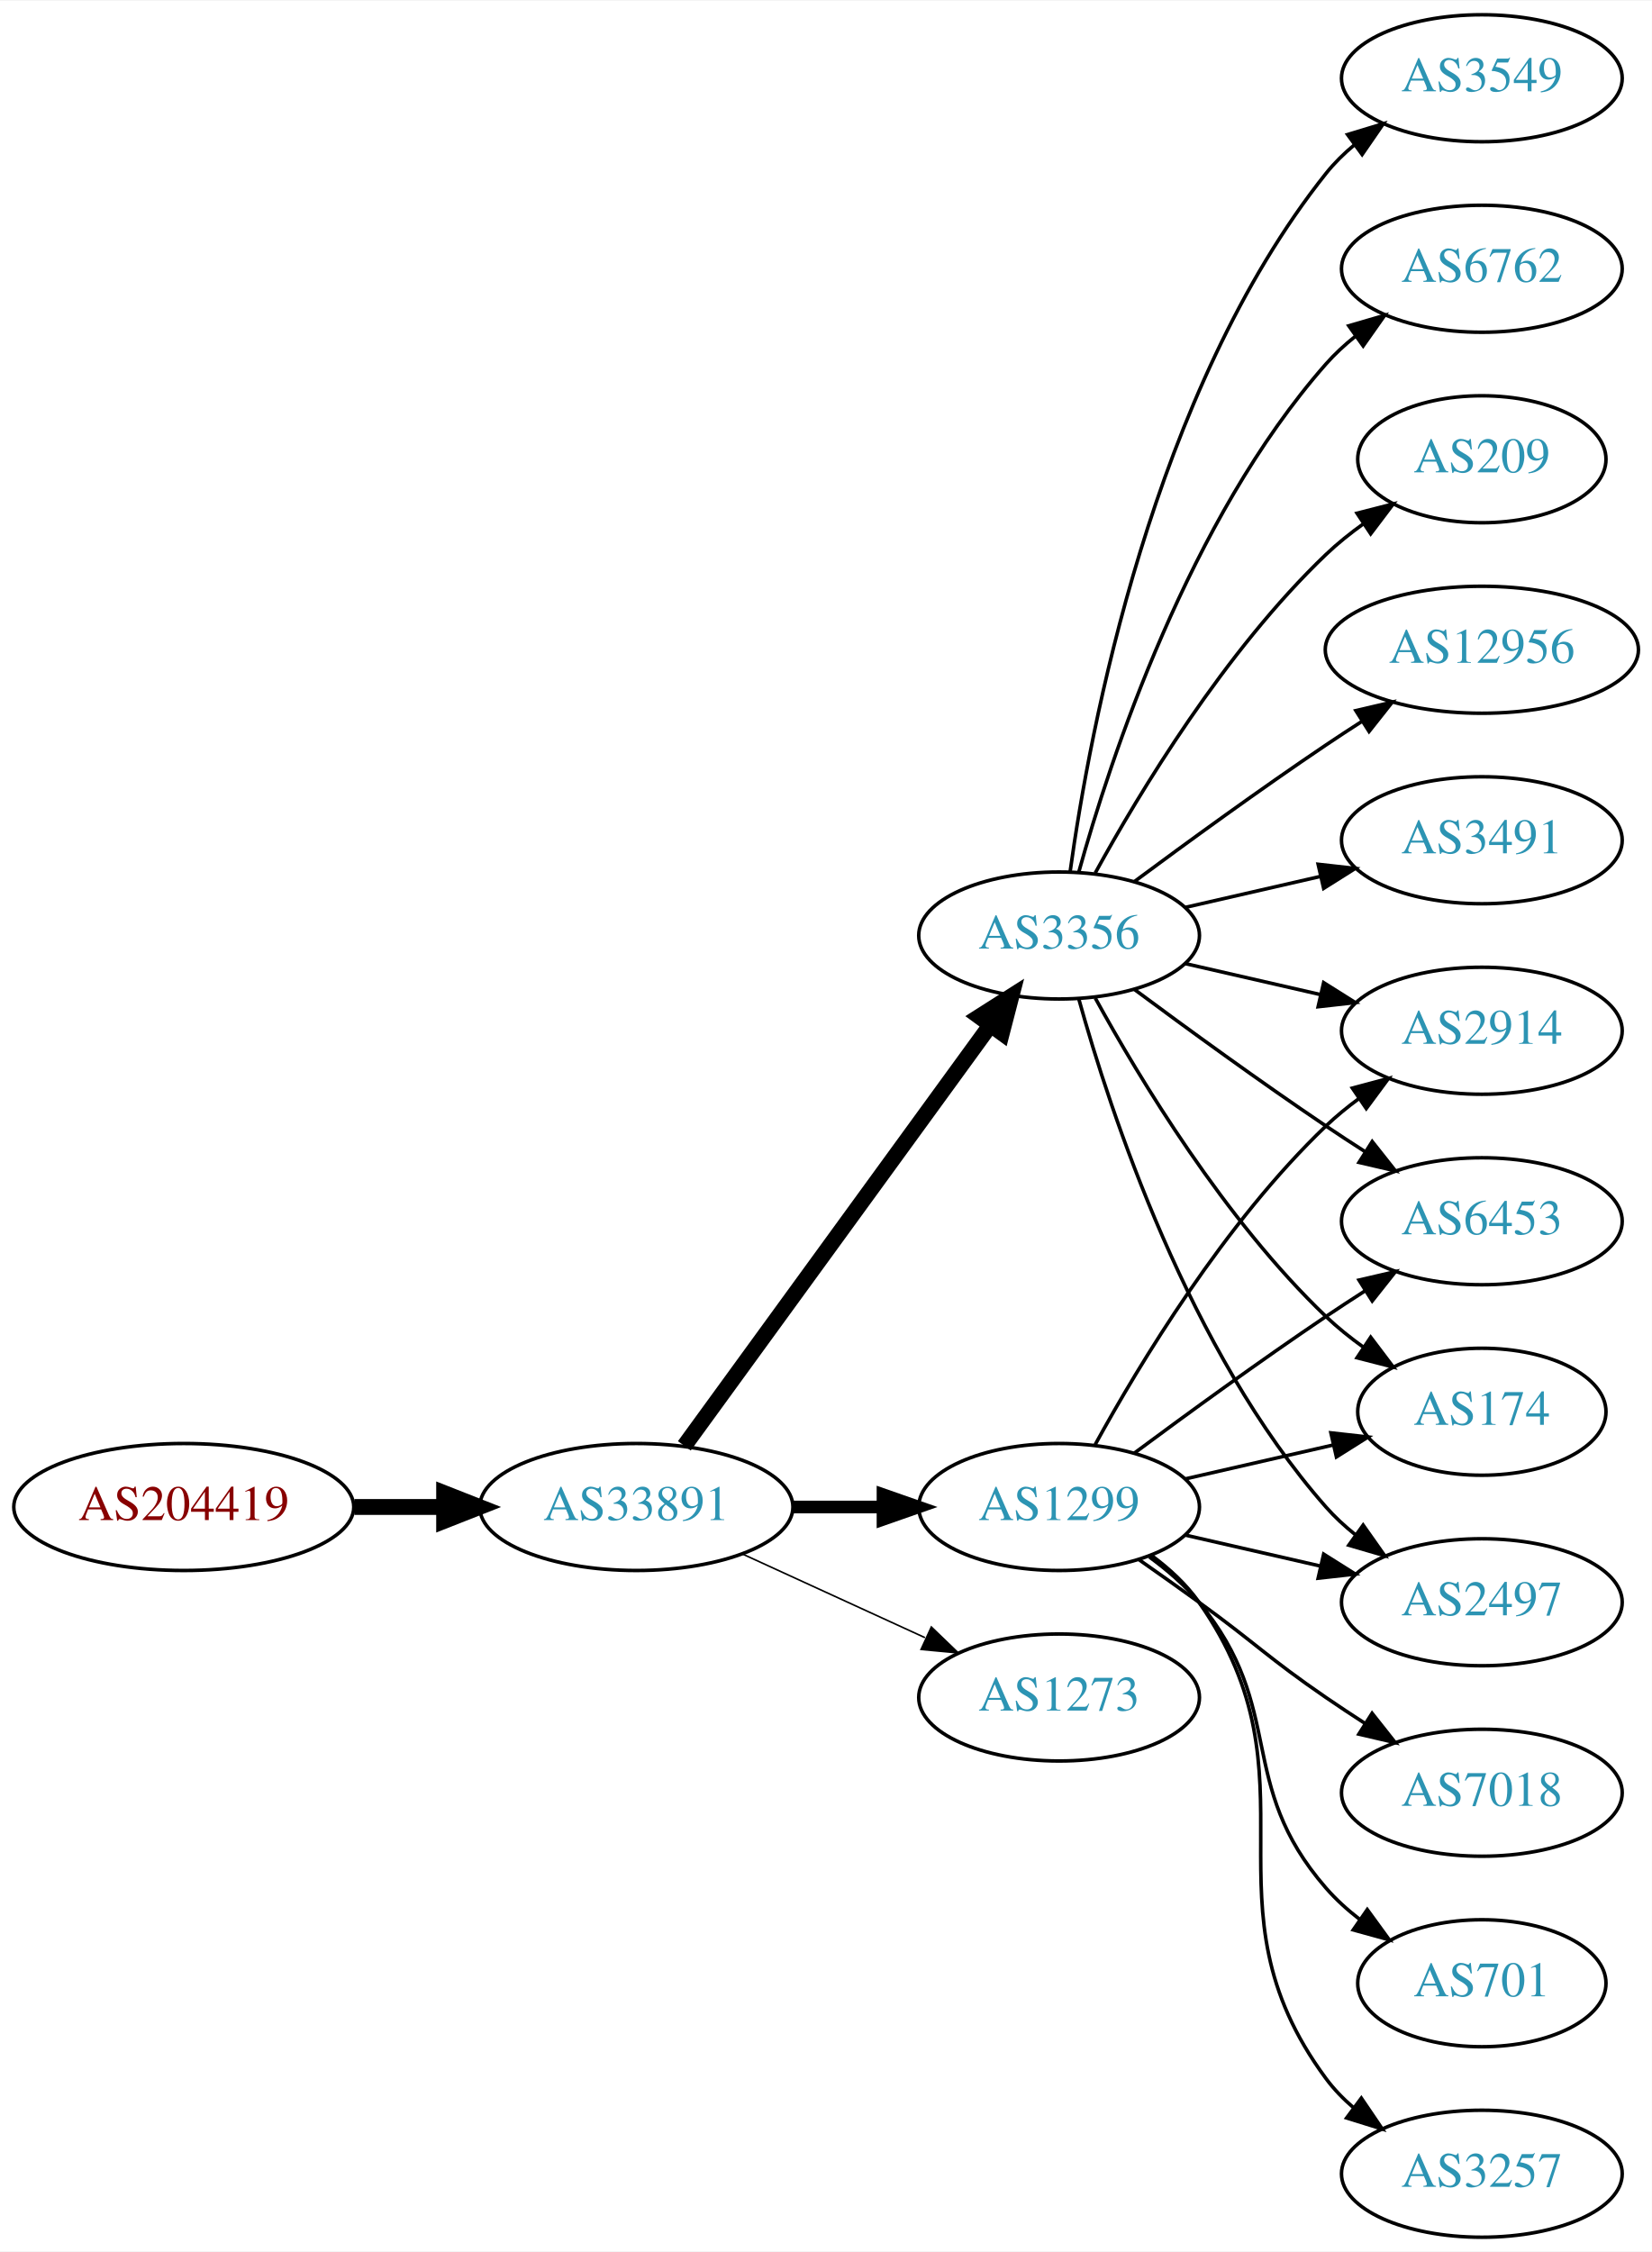
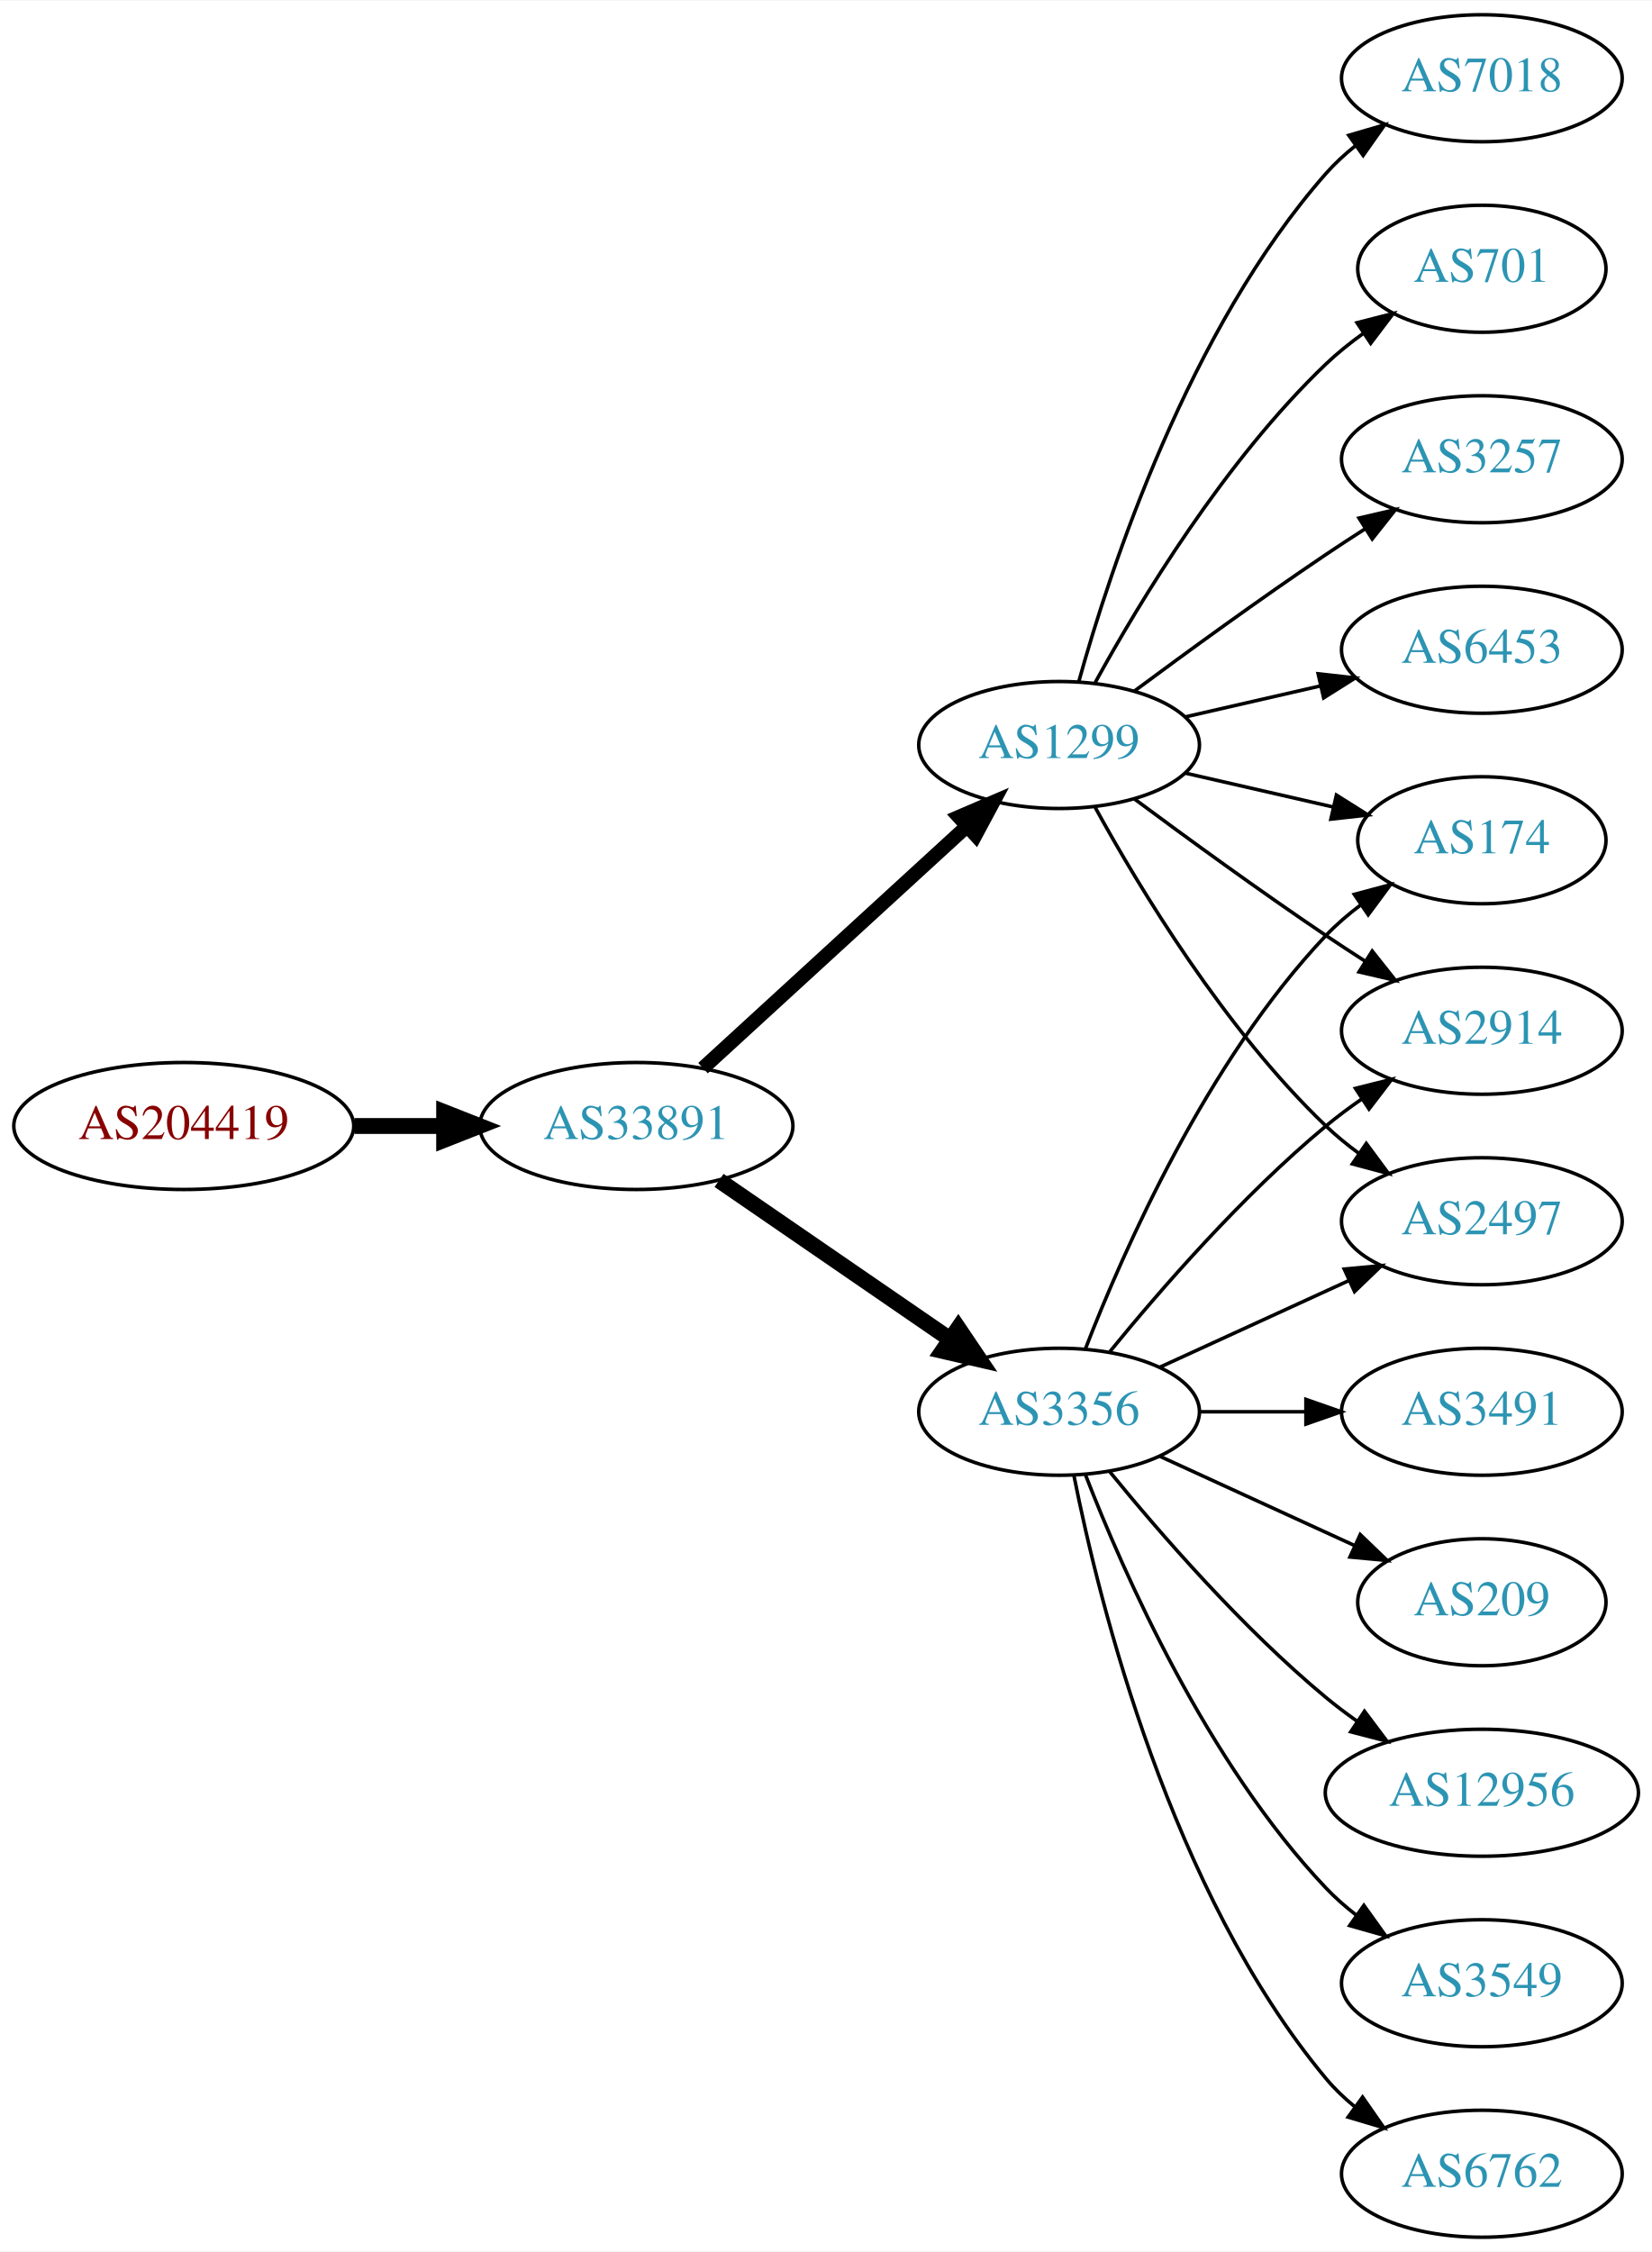
<svg xmlns="http://www.w3.org/2000/svg" xmlns:xlink="http://www.w3.org/1999/xlink" width="468pt" height="638pt" viewBox="0.00 0.00 468.27 638.00">
  <g id="graph0" class="graph" transform="scale(1 1) rotate(0) translate(4 634)">
    <polygon fill="white" stroke="none" points="-4,4 -4,-634 464.269,-634 464.269,4 -4,4" />
    <g id="node1" class="node">
      <g id="a_node1">
        <a xlink:href="/asn/204419" xlink:title="AS204419 ~ Smart-Connect [AT]">
-           <ellipse fill="#ffffff" stroke="black" cx="48.096" cy="-207" rx="48.192" ry="18" />
-           <text text-anchor="middle" x="48.096" y="-203.3" font-family="Times,serif" font-size="14.00" fill="#880000">AS204419</text>
+           <ellipse fill="#ffffff" stroke="black" cx="48.096" cy="-315" rx="48.192" ry="18" />
+           <text text-anchor="middle" x="48.096" y="-311.3" font-family="Times,serif" font-size="14.00" fill="#880000">AS204419</text>
        </a>
      </g>
    </g>
    <g id="node2" class="node">
      <g id="a_node2">
        <a xlink:href="/asn/33891" xlink:title="AS33891 ~ CORE-BACKBONE GMBH GLOBAL NETWORK [DE]">
-           <ellipse fill="#ffffff" stroke="black" cx="176.388" cy="-207" rx="44.393" ry="18" />
-           <text text-anchor="middle" x="176.388" y="-203.3" font-family="Times,serif" font-size="14.00" fill="#2c94b3">AS33891</text>
+           <ellipse fill="#ffffff" stroke="black" cx="176.388" cy="-315" rx="44.393" ry="18" />
+           <text text-anchor="middle" x="176.388" y="-311.3" font-family="Times,serif" font-size="14.00" fill="#2c94b3">AS33891</text>
        </a>
      </g>
    </g>
    <g id="edge1" class="edge">
-       <path fill="none" stroke="black" stroke-width="4.5" d="M96.481,-207C104.742,-207 113.386,-207 121.799,-207" />
-       <polygon fill="black" stroke="black" stroke-width="4.5" points="121.904,-210.938 131.904,-207 121.904,-203.063 121.904,-210.938" />
+       <path fill="none" stroke="black" stroke-width="4.5" d="M96.481,-315C104.742,-315 113.386,-315 121.799,-315" />
+       <polygon fill="black" stroke="black" stroke-width="4.5" points="121.904,-318.938 131.904,-315 121.904,-311.063 121.904,-318.938" />
    </g>
    <g id="node3" class="node">
      <g id="a_node3">
-         <a xlink:href="/asn/1299" xlink:title="AS1299 ~ Telia Carrier [EU]">
-           <ellipse fill="#ffffff" stroke="black" cx="296.23" cy="-207" rx="39.794" ry="18" />
-           <text text-anchor="middle" x="296.23" y="-203.3" font-family="Times,serif" font-size="14.00" fill="#2c94b3">AS1299</text>
+         <a xlink:href="/asn/3356" xlink:title="AS3356 ~ Level 3 Parent, LLC [US]">
+           <ellipse fill="#ffffff" stroke="black" cx="296.23" cy="-234" rx="39.794" ry="18" />
+           <text text-anchor="middle" x="296.23" y="-230.3" font-family="Times,serif" font-size="14.00" fill="#2c94b3">AS3356</text>
        </a>
      </g>
    </g>
    <g id="edge2" class="edge">
-       <path fill="none" stroke="black" stroke-width="3.6" d="M220.599,-207C228.911,-207 237.674,-207 246.156,-207" />
-       <polygon fill="black" stroke="black" stroke-width="3.6" points="246.315,-210.5 256.315,-207 246.315,-203.5 246.315,-210.5" />
+       <path fill="none" stroke="black" stroke-width="4.5" d="M199.83,-299.574C218.412,-286.802 244.972,-268.545 265.352,-254.537" />
+       <polygon fill="black" stroke="black" stroke-width="4.5" points="267.656,-257.731 273.666,-248.822 263.195,-251.242 267.656,-257.731" />
    </g>
    <g id="node4" class="node">
      <g id="a_node4">
-         <a xlink:href="/asn/3356" xlink:title="AS3356 ~ Level 3 Parent, LLC [US]">
-           <ellipse fill="#ffffff" stroke="black" cx="296.23" cy="-369" rx="39.794" ry="18" />
-           <text text-anchor="middle" x="296.23" y="-365.3" font-family="Times,serif" font-size="14.00" fill="#2c94b3">AS3356</text>
+         <a xlink:href="/asn/1299" xlink:title="AS1299 ~ Telia Carrier [EU]">
+           <ellipse fill="#ffffff" stroke="black" cx="296.23" cy="-423" rx="39.794" ry="18" />
+           <text text-anchor="middle" x="296.23" y="-419.3" font-family="Times,serif" font-size="14.00" fill="#2c94b3">AS1299</text>
        </a>
      </g>
    </g>
    <g id="edge3" class="edge">
-       <path fill="none" stroke="black" stroke-width="4.5" d="M189.999,-224.337C210.82,-252.96 252.482,-310.233 276.671,-343.486" />
-       <polygon fill="black" stroke="black" stroke-width="4.5" points="273.643,-346.017 282.71,-351.788 280.011,-341.385 273.643,-346.017" />
+       <path fill="none" stroke="black" stroke-width="4" d="M195.285,-331.403C215.214,-349.667 247.571,-379.322 270.048,-399.921" />
+       <polygon fill="black" stroke="black" stroke-width="4" points="267.813,-402.62 277.55,-406.797 272.543,-397.46 267.813,-402.62" />
    </g>
    <g id="node5" class="node">
      <g id="a_node5">
-         <a xlink:href="/asn/1273" xlink:title="AS1273 ~ Vodafone Group PLC [EU]">
-           <ellipse fill="#ffffff" stroke="black" cx="296.23" cy="-153" rx="39.794" ry="18" />
-           <text text-anchor="middle" x="296.23" y="-149.3" font-family="Times,serif" font-size="14.00" fill="#2c94b3">AS1273</text>
+         <a xlink:href="/asn/174" xlink:title="AS174 ~ Cogent Communications [US]">
+           <ellipse fill="#ffffff" stroke="black" cx="416.073" cy="-396" rx="35.194" ry="18" />
+           <text text-anchor="middle" x="416.073" y="-392.3" font-family="Times,serif" font-size="14.00" fill="#2c94b3">AS174</text>
        </a>
      </g>
    </g>
    <g id="edge4" class="edge">
-       <path fill="none" stroke="black" stroke-width="0.45" d="M206.517,-193.652C222.128,-186.498 241.526,-177.609 258.198,-169.97" />
-       <polygon fill="black" stroke="black" stroke-width="0.45" points="260.017,-172.986 267.65,-165.638 257.101,-166.622 260.017,-172.986" />
+       <path fill="none" stroke="black" d="M303.753,-251.994C314.504,-279.728 338.161,-333.429 371.877,-369 374.82,-372.105 378.193,-375.001 381.729,-377.655" />
+       <polygon fill="black" stroke="black" points="379.914,-380.654 390.148,-383.397 383.858,-374.871 379.914,-380.654" />
    </g>
    <g id="node6" class="node">
      <g id="a_node6">
-         <a xlink:href="/asn/174" xlink:title="AS174 ~ Cogent Communications [US]">
-           <ellipse fill="#ffffff" stroke="black" cx="416.073" cy="-234" rx="35.194" ry="18" />
-           <text text-anchor="middle" x="416.073" y="-230.3" font-family="Times,serif" font-size="14.00" fill="#2c94b3">AS174</text>
+         <a xlink:href="/asn/209" xlink:title="AS209 ~ CenturyLink Communications, LLC [US]">
+           <ellipse fill="#ffffff" stroke="black" cx="416.073" cy="-180" rx="35.194" ry="18" />
+           <text text-anchor="middle" x="416.073" y="-176.3" font-family="Times,serif" font-size="14.00" fill="#2c94b3">AS209</text>
        </a>
      </g>
    </g>
    <g id="edge5" class="edge">
-       <path fill="none" stroke="black" d="M331.949,-214.955C345.042,-217.955 360.064,-221.396 373.705,-224.522" />
-       <polygon fill="black" stroke="black" points="373.283,-228.016 383.812,-226.838 374.846,-221.193 373.283,-228.016" />
+       <path fill="none" stroke="black" d="M324.859,-221.339C341.275,-213.817 362.257,-204.202 379.854,-196.139" />
+       <polygon fill="black" stroke="black" points="381.598,-199.189 389.231,-191.842 378.682,-192.826 381.598,-199.189" />
    </g>
    <g id="node7" class="node">
      <g id="a_node7">
-         <a xlink:href="/asn/2497" xlink:title="AS2497 ~ Internet Initiative Japan Inc. [JP]">
-           <ellipse fill="#ffffff" stroke="black" cx="416.073" cy="-180" rx="39.794" ry="18" />
-           <text text-anchor="middle" x="416.073" y="-176.3" font-family="Times,serif" font-size="14.00" fill="#2c94b3">AS2497</text>
+         <a xlink:href="/asn/12956" xlink:title="AS12956 ~ TELXIUS [ES]">
+           <ellipse fill="#ffffff" stroke="black" cx="416.073" cy="-126" rx="44.393" ry="18" />
+           <text text-anchor="middle" x="416.073" y="-122.3" font-family="Times,serif" font-size="14.00" fill="#2c94b3">AS12956</text>
        </a>
      </g>
    </g>
    <g id="edge6" class="edge">
-       <path fill="none" stroke="black" d="M331.949,-199.045C343.949,-196.296 357.57,-193.175 370.263,-190.267" />
-       <polygon fill="black" stroke="black" points="371.229,-193.636 380.194,-187.991 369.665,-186.813 371.229,-193.636" />
+       <path fill="none" stroke="black" d="M310.649,-216.935C324.764,-199.625 348.178,-172.655 371.877,-153 374.614,-150.729 377.558,-148.506 380.575,-146.37" />
+       <polygon fill="black" stroke="black" points="382.801,-149.092 389.164,-140.621 378.907,-143.275 382.801,-149.092" />
    </g>
    <g id="node8" class="node">
      <g id="a_node8">
-         <a xlink:href="/asn/7018" xlink:title="AS7018 ~ AT&amp;T Services, Inc. [US]">
-           <ellipse fill="#ffffff" stroke="black" cx="416.073" cy="-126" rx="39.794" ry="18" />
-           <text text-anchor="middle" x="416.073" y="-122.3" font-family="Times,serif" font-size="14.00" fill="#2c94b3">AS7018</text>
+         <a xlink:href="/asn/3549" xlink:title="AS3549 ~ Level 3 Parent, LLC [US]">
+           <ellipse fill="#ffffff" stroke="black" cx="416.073" cy="-72" rx="39.794" ry="18" />
+           <text text-anchor="middle" x="416.073" y="-68.3" font-family="Times,serif" font-size="14.00" fill="#2c94b3">AS3549</text>
        </a>
      </g>
    </g>
    <g id="edge7" class="edge">
-       <path fill="none" stroke="black" d="M318.987,-191.991C324.522,-188.121 330.44,-183.936 335.877,-180 352.076,-168.271 355.382,-164.311 371.877,-153 375.405,-150.581 379.142,-148.111 382.884,-145.698" />
-       <polygon fill="black" stroke="black" points="384.955,-148.528 391.524,-140.216 381.205,-142.618 384.955,-148.528" />
+       <path fill="none" stroke="black" d="M303.753,-216.006C314.504,-188.272 338.161,-134.571 371.877,-99 374.462,-96.272 377.38,-93.706 380.448,-91.323" />
+       <polygon fill="black" stroke="black" points="382.627,-94.07 388.797,-85.457 378.602,-88.342 382.627,-94.07" />
    </g>
    <g id="node9" class="node">
      <g id="a_node9">
+         <a xlink:href="/asn/6762" xlink:title="AS6762 ~ TELECOM ITALIA SPARKLE S.p.A. [IT]">
+           <ellipse fill="#ffffff" stroke="black" cx="416.073" cy="-18" rx="39.794" ry="18" />
+           <text text-anchor="middle" x="416.073" y="-14.3" font-family="Times,serif" font-size="14.00" fill="#2c94b3">AS6762</text>
+         </a>
+       </g>
+     </g>
+     <g id="edge8" class="edge">
+       <path fill="none" stroke="black" d="M300.429,-215.927C307.592,-179.859 327.867,-97.875 371.877,-45 374.281,-42.111 377.078,-39.437 380.07,-36.987" />
+       <polygon fill="black" stroke="black" points="382.26,-39.722 388.313,-31.027 378.159,-34.05 382.26,-39.722" />
+     </g>
+     <g id="node10" class="node">
+       <g id="a_node10">
+         <a xlink:href="/asn/3491" xlink:title="AS3491 ~ PCCW Global, Inc. [US]">
+           <ellipse fill="#ffffff" stroke="black" cx="416.073" cy="-234" rx="39.794" ry="18" />
+           <text text-anchor="middle" x="416.073" y="-230.3" font-family="Times,serif" font-size="14.00" fill="#2c94b3">AS3491</text>
+         </a>
+       </g>
+     </g>
+     <g id="edge9" class="edge">
+       <path fill="none" stroke="black" d="M336.143,-234C345.696,-234 356.046,-234 366.008,-234" />
+       <polygon fill="black" stroke="black" points="366.201,-237.5 376.201,-234 366.201,-230.5 366.201,-237.5" />
+     </g>
+     <g id="node11" class="node">
+       <g id="a_node11">
        <a xlink:href="/asn/2914" xlink:title="AS2914 ~ NTT America, Inc. [US]">
          <ellipse fill="#ffffff" stroke="black" cx="416.073" cy="-342" rx="39.794" ry="18" />
          <text text-anchor="middle" x="416.073" y="-338.3" font-family="Times,serif" font-size="14.00" fill="#2c94b3">AS2914</text>
        </a>
      </g>
    </g>
-     <g id="edge8" class="edge">
-       <path fill="none" stroke="black" d="M306.471,-224.713C319.017,-247.561 343.194,-287.611 371.877,-315 374.745,-317.739 377.934,-320.347 381.243,-322.785" />
-       <polygon fill="black" stroke="black" points="379.366,-325.742 389.602,-328.477 383.306,-319.956 379.366,-325.742" />
-     </g>
-     <g id="node10" class="node">
-       <g id="a_node10">
-         <a xlink:href="/asn/701" xlink:title="AS701 ~ UUNET [US]">
-           <ellipse fill="#ffffff" stroke="black" cx="416.073" cy="-72" rx="35.194" ry="18" />
-           <text text-anchor="middle" x="416.073" y="-68.3" font-family="Times,serif" font-size="14.00" fill="#2c94b3">AS701</text>
-         </a>
-       </g>
-     </g>
-     <g id="edge9" class="edge">
-       <path fill="none" stroke="black" d="M321.811,-192.844C326.905,-189.128 331.919,-184.799 335.877,-180 360.941,-149.606 346.043,-128.742 371.877,-99 374.682,-95.77 377.97,-92.797 381.457,-90.098" />
-       <polygon fill="black" stroke="black" points="383.592,-92.878 389.824,-84.31 379.609,-87.121 383.592,-92.878" />
-     </g>
-     <g id="node11" class="node">
-       <g id="a_node11">
-         <a xlink:href="/asn/3257" xlink:title="AS3257 ~ GTT [DE]">
-           <ellipse fill="#ffffff" stroke="black" cx="416.073" cy="-18" rx="39.794" ry="18" />
-           <text text-anchor="middle" x="416.073" y="-14.3" font-family="Times,serif" font-size="14.00" fill="#2c94b3">AS3257</text>
-         </a>
-       </g>
-     </g>
    <g id="edge10" class="edge">
-       <path fill="none" stroke="black" d="M322.39,-193.284C327.454,-189.545 332.309,-185.096 335.877,-180 371.49,-129.131 334.973,-94.941 371.877,-45 374.11,-41.977 376.793,-39.214 379.714,-36.707" />
-       <polygon fill="black" stroke="black" points="381.909,-39.437 387.857,-30.669 377.74,-33.814 381.909,-39.437" />
+       <path fill="none" stroke="black" d="M310.649,-251.065C324.764,-268.375 348.178,-295.345 371.877,-315 375.093,-317.668 378.594,-320.27 382.164,-322.741" />
+       <polygon fill="black" stroke="black" points="380.242,-325.666 390.52,-328.236 384.088,-319.817 380.242,-325.666" />
    </g>
    <g id="node12" class="node">
      <g id="a_node12">
-         <a xlink:href="/asn/6453" xlink:title="AS6453 ~ TATA COMMUNICATIONS (AMERICA) INC [US]">
+         <a xlink:href="/asn/2497" xlink:title="AS2497 ~ Internet Initiative Japan Inc. [JP]">
          <ellipse fill="#ffffff" stroke="black" cx="416.073" cy="-288" rx="39.794" ry="18" />
-           <text text-anchor="middle" x="416.073" y="-284.3" font-family="Times,serif" font-size="14.00" fill="#2c94b3">AS6453</text>
+           <text text-anchor="middle" x="416.073" y="-284.3" font-family="Times,serif" font-size="14.00" fill="#2c94b3">AS2497</text>
        </a>
      </g>
    </g>
    <g id="edge11" class="edge">
-       <path fill="none" stroke="black" d="M317.56,-222.277C332.423,-233.304 353.167,-248.407 371.877,-261 375.426,-263.389 379.176,-265.839 382.924,-268.242" />
-       <polygon fill="black" stroke="black" points="381.251,-271.325 391.573,-273.712 384.993,-265.409 381.251,-271.325" />
-     </g>
-     <g id="edge19" class="edge">
-       <path fill="none" stroke="black" d="M306.471,-351.287C319.017,-328.439 343.194,-288.389 371.877,-261 375.131,-257.893 378.797,-254.954 382.584,-252.24" />
-       <polygon fill="black" stroke="black" points="384.561,-255.128 390.952,-246.678 380.686,-249.299 384.561,-255.128" />
-     </g>
-     <g id="edge13" class="edge">
-       <path fill="none" stroke="black" d="M301.803,-351.054C310.709,-319.005 332.993,-251.158 371.877,-207 374.361,-204.179 377.21,-201.551 380.236,-199.129" />
-       <polygon fill="black" stroke="black" points="382.422,-201.869 388.525,-193.209 378.353,-196.172 382.422,-201.869" />
+       <path fill="none" stroke="black" d="M324.859,-246.661C340.816,-253.973 361.087,-263.261 378.369,-271.181" />
+       <polygon fill="black" stroke="black" points="377.068,-274.435 387.617,-275.419 379.984,-268.071 377.068,-274.435" />
    </g>
    <g id="edge12" class="edge">
-       <path fill="none" stroke="black" d="M331.949,-361.045C343.949,-358.296 357.57,-355.175 370.263,-352.267" />
-       <polygon fill="black" stroke="black" points="371.229,-355.636 380.194,-349.991 369.665,-348.813 371.229,-355.636" />
-     </g>
-     <g id="edge20" class="edge">
-       <path fill="none" stroke="black" d="M317.56,-353.723C332.423,-342.696 353.167,-327.593 371.877,-315 375.426,-312.611 379.176,-310.161 382.924,-307.758" />
-       <polygon fill="black" stroke="black" points="384.993,-310.591 391.573,-302.288 381.251,-304.675 384.993,-310.591" />
+       <path fill="none" stroke="black" d="M331.949,-415.045C345.042,-412.045 360.064,-408.604 373.705,-405.478" />
+       <polygon fill="black" stroke="black" points="374.846,-408.807 383.812,-403.162 373.283,-401.984 374.846,-408.807" />
+     </g>
+     <g id="edge14" class="edge">
+       <path fill="none" stroke="black" d="M317.56,-407.723C332.423,-396.696 353.167,-381.593 371.877,-369 375.426,-366.611 379.176,-364.161 382.924,-361.758" />
+       <polygon fill="black" stroke="black" points="384.993,-364.591 391.573,-356.288 381.251,-358.675 384.993,-364.591" />
+     </g>
+     <g id="edge15" class="edge">
+       <path fill="none" stroke="black" d="M306.471,-405.287C319.017,-382.439 343.194,-342.389 371.877,-315 374.745,-312.261 377.934,-309.653 381.243,-307.215" />
+       <polygon fill="black" stroke="black" points="383.306,-310.044 389.602,-301.523 379.366,-304.258 383.306,-310.044" />
    </g>
    <g id="node13" class="node">
      <g id="a_node13">
-         <a xlink:href="/asn/6762" xlink:title="AS6762 ~ TELECOM ITALIA SPARKLE S.p.A. [IT]">
-           <ellipse fill="#ffffff" stroke="black" cx="416.073" cy="-558" rx="39.794" ry="18" />
-           <text text-anchor="middle" x="416.073" y="-554.3" font-family="Times,serif" font-size="14.00" fill="#2c94b3">AS6762</text>
-         </a>
-       </g>
-     </g>
-     <g id="edge14" class="edge">
-       <path fill="none" stroke="black" d="M301.803,-386.946C310.709,-418.995 332.993,-486.842 371.877,-531 374.361,-533.821 377.21,-536.449 380.236,-538.871" />
-       <polygon fill="black" stroke="black" points="378.353,-541.828 388.525,-544.791 382.422,-536.131 378.353,-541.828" />
+         <a xlink:href="/asn/7018" xlink:title="AS7018 ~ AT&amp;T Services, Inc. [US]">
+           <ellipse fill="#ffffff" stroke="black" cx="416.073" cy="-612" rx="39.794" ry="18" />
+           <text text-anchor="middle" x="416.073" y="-608.3" font-family="Times,serif" font-size="14.00" fill="#2c94b3">AS7018</text>
+         </a>
+       </g>
+     </g>
+     <g id="edge13" class="edge">
+       <path fill="none" stroke="black" d="M301.803,-440.946C310.709,-472.995 332.993,-540.842 371.877,-585 374.361,-587.821 377.21,-590.449 380.236,-592.871" />
+       <polygon fill="black" stroke="black" points="378.353,-595.828 388.525,-598.791 382.422,-590.131 378.353,-595.828" />
    </g>
    <g id="node14" class="node">
      <g id="a_node14">
-         <a xlink:href="/asn/209" xlink:title="AS209 ~ CenturyLink Communications, LLC [US]">
-           <ellipse fill="#ffffff" stroke="black" cx="416.073" cy="-504" rx="35.194" ry="18" />
-           <text text-anchor="middle" x="416.073" y="-500.3" font-family="Times,serif" font-size="14.00" fill="#2c94b3">AS209</text>
-         </a>
-       </g>
-     </g>
-     <g id="edge15" class="edge">
-       <path fill="none" stroke="black" d="M306.471,-386.713C319.017,-409.561 343.194,-449.611 371.877,-477 375.131,-480.107 378.797,-483.046 382.584,-485.76" />
-       <polygon fill="black" stroke="black" points="380.686,-488.701 390.952,-491.322 384.561,-482.872 380.686,-488.701" />
+         <a xlink:href="/asn/701" xlink:title="AS701 ~ UUNET [US]">
+           <ellipse fill="#ffffff" stroke="black" cx="416.073" cy="-558" rx="35.194" ry="18" />
+           <text text-anchor="middle" x="416.073" y="-554.3" font-family="Times,serif" font-size="14.00" fill="#2c94b3">AS701</text>
+         </a>
+       </g>
+     </g>
+     <g id="edge16" class="edge">
+       <path fill="none" stroke="black" d="M306.471,-440.713C319.017,-463.561 343.194,-503.611 371.877,-531 375.131,-534.107 378.797,-537.046 382.584,-539.76" />
+       <polygon fill="black" stroke="black" points="380.686,-542.701 390.952,-545.322 384.561,-536.872 380.686,-542.701" />
    </g>
    <g id="node15" class="node">
      <g id="a_node15">
-         <a xlink:href="/asn/12956" xlink:title="AS12956 ~ TELXIUS [ES]">
-           <ellipse fill="#ffffff" stroke="black" cx="416.073" cy="-450" rx="44.393" ry="18" />
-           <text text-anchor="middle" x="416.073" y="-446.3" font-family="Times,serif" font-size="14.00" fill="#2c94b3">AS12956</text>
-         </a>
-       </g>
-     </g>
-     <g id="edge16" class="edge">
-       <path fill="none" stroke="black" d="M317.56,-384.277C332.423,-395.304 353.167,-410.407 371.877,-423 375.167,-425.215 378.629,-427.482 382.104,-429.715" />
-       <polygon fill="black" stroke="black" points="380.351,-432.748 390.671,-435.148 384.1,-426.837 380.351,-432.748" />
+         <a xlink:href="/asn/3257" xlink:title="AS3257 ~ GTT [DE]">
+           <ellipse fill="#ffffff" stroke="black" cx="416.073" cy="-504" rx="39.794" ry="18" />
+           <text text-anchor="middle" x="416.073" y="-500.3" font-family="Times,serif" font-size="14.00" fill="#2c94b3">AS3257</text>
+         </a>
+       </g>
+     </g>
+     <g id="edge17" class="edge">
+       <path fill="none" stroke="black" d="M317.56,-438.277C332.423,-449.304 353.167,-464.407 371.877,-477 375.426,-479.389 379.176,-481.839 382.924,-484.242" />
+       <polygon fill="black" stroke="black" points="381.251,-487.325 391.573,-489.712 384.993,-481.409 381.251,-487.325" />
    </g>
    <g id="node16" class="node">
      <g id="a_node16">
-         <a xlink:href="/asn/3491" xlink:title="AS3491 ~ PCCW Global, Inc. [US]">
-           <ellipse fill="#ffffff" stroke="black" cx="416.073" cy="-396" rx="39.794" ry="18" />
-           <text text-anchor="middle" x="416.073" y="-392.3" font-family="Times,serif" font-size="14.00" fill="#2c94b3">AS3491</text>
-         </a>
-       </g>
-     </g>
-     <g id="edge17" class="edge">
-       <path fill="none" stroke="black" d="M331.949,-376.955C343.949,-379.704 357.57,-382.825 370.263,-385.733" />
-       <polygon fill="black" stroke="black" points="369.665,-389.187 380.194,-388.009 371.229,-382.364 369.665,-389.187" />
-     </g>
-     <g id="node17" class="node">
-       <g id="a_node17">
-         <a xlink:href="/asn/3549" xlink:title="AS3549 ~ Level 3 Parent, LLC [US]">
-           <ellipse fill="#ffffff" stroke="black" cx="416.073" cy="-612" rx="39.794" ry="18" />
-           <text text-anchor="middle" x="416.073" y="-608.3" font-family="Times,serif" font-size="14.00" fill="#2c94b3">AS3549</text>
+         <a xlink:href="/asn/6453" xlink:title="AS6453 ~ TATA COMMUNICATIONS (AMERICA) INC [US]">
+           <ellipse fill="#ffffff" stroke="black" cx="416.073" cy="-450" rx="39.794" ry="18" />
+           <text text-anchor="middle" x="416.073" y="-446.3" font-family="Times,serif" font-size="14.00" fill="#2c94b3">AS6453</text>
        </a>
      </g>
    </g>
    <g id="edge18" class="edge">
-       <path fill="none" stroke="black" d="M299.369,-387.17C304.869,-426.974 322.695,-523.233 371.877,-585 374.218,-587.94 376.972,-590.649 379.938,-593.121" />
-       <polygon fill="black" stroke="black" points="378.004,-596.042 388.144,-599.11 382.13,-590.388 378.004,-596.042" />
+       <path fill="none" stroke="black" d="M331.949,-430.955C343.949,-433.704 357.57,-436.825 370.263,-439.733" />
+       <polygon fill="black" stroke="black" points="369.665,-443.187 380.194,-442.009 371.229,-436.364 369.665,-443.187" />
    </g>
  </g>
</svg>
